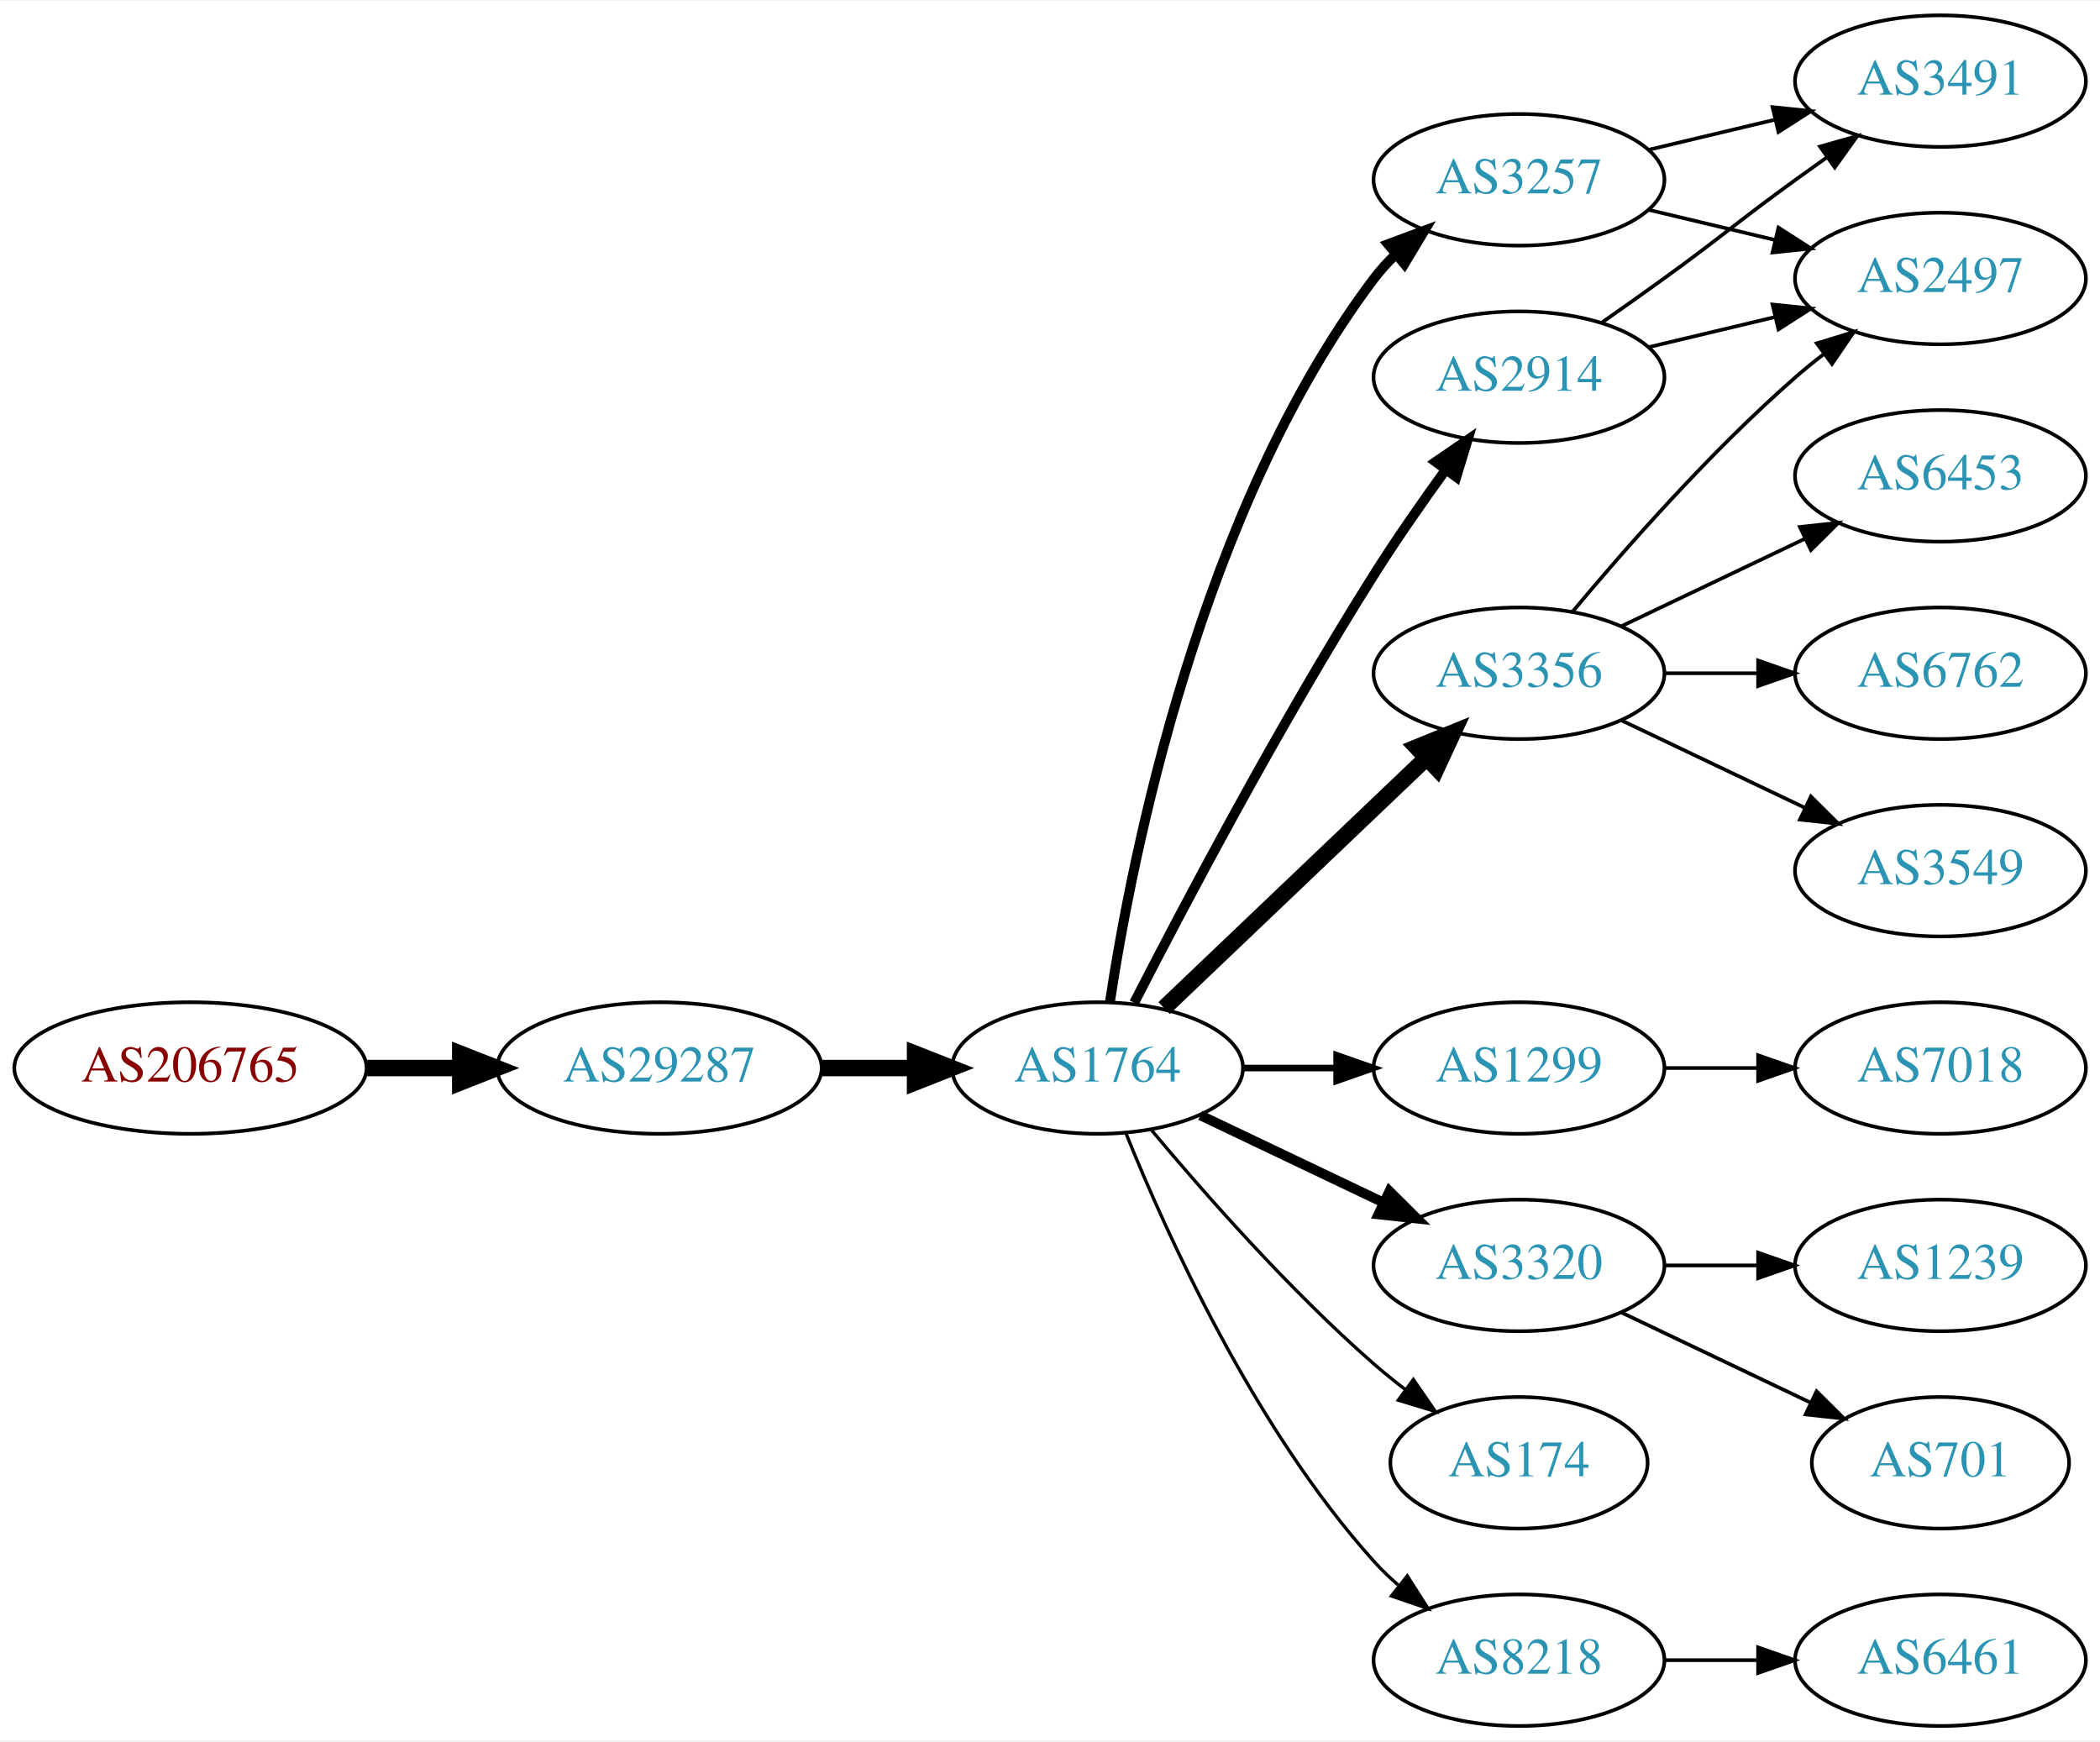
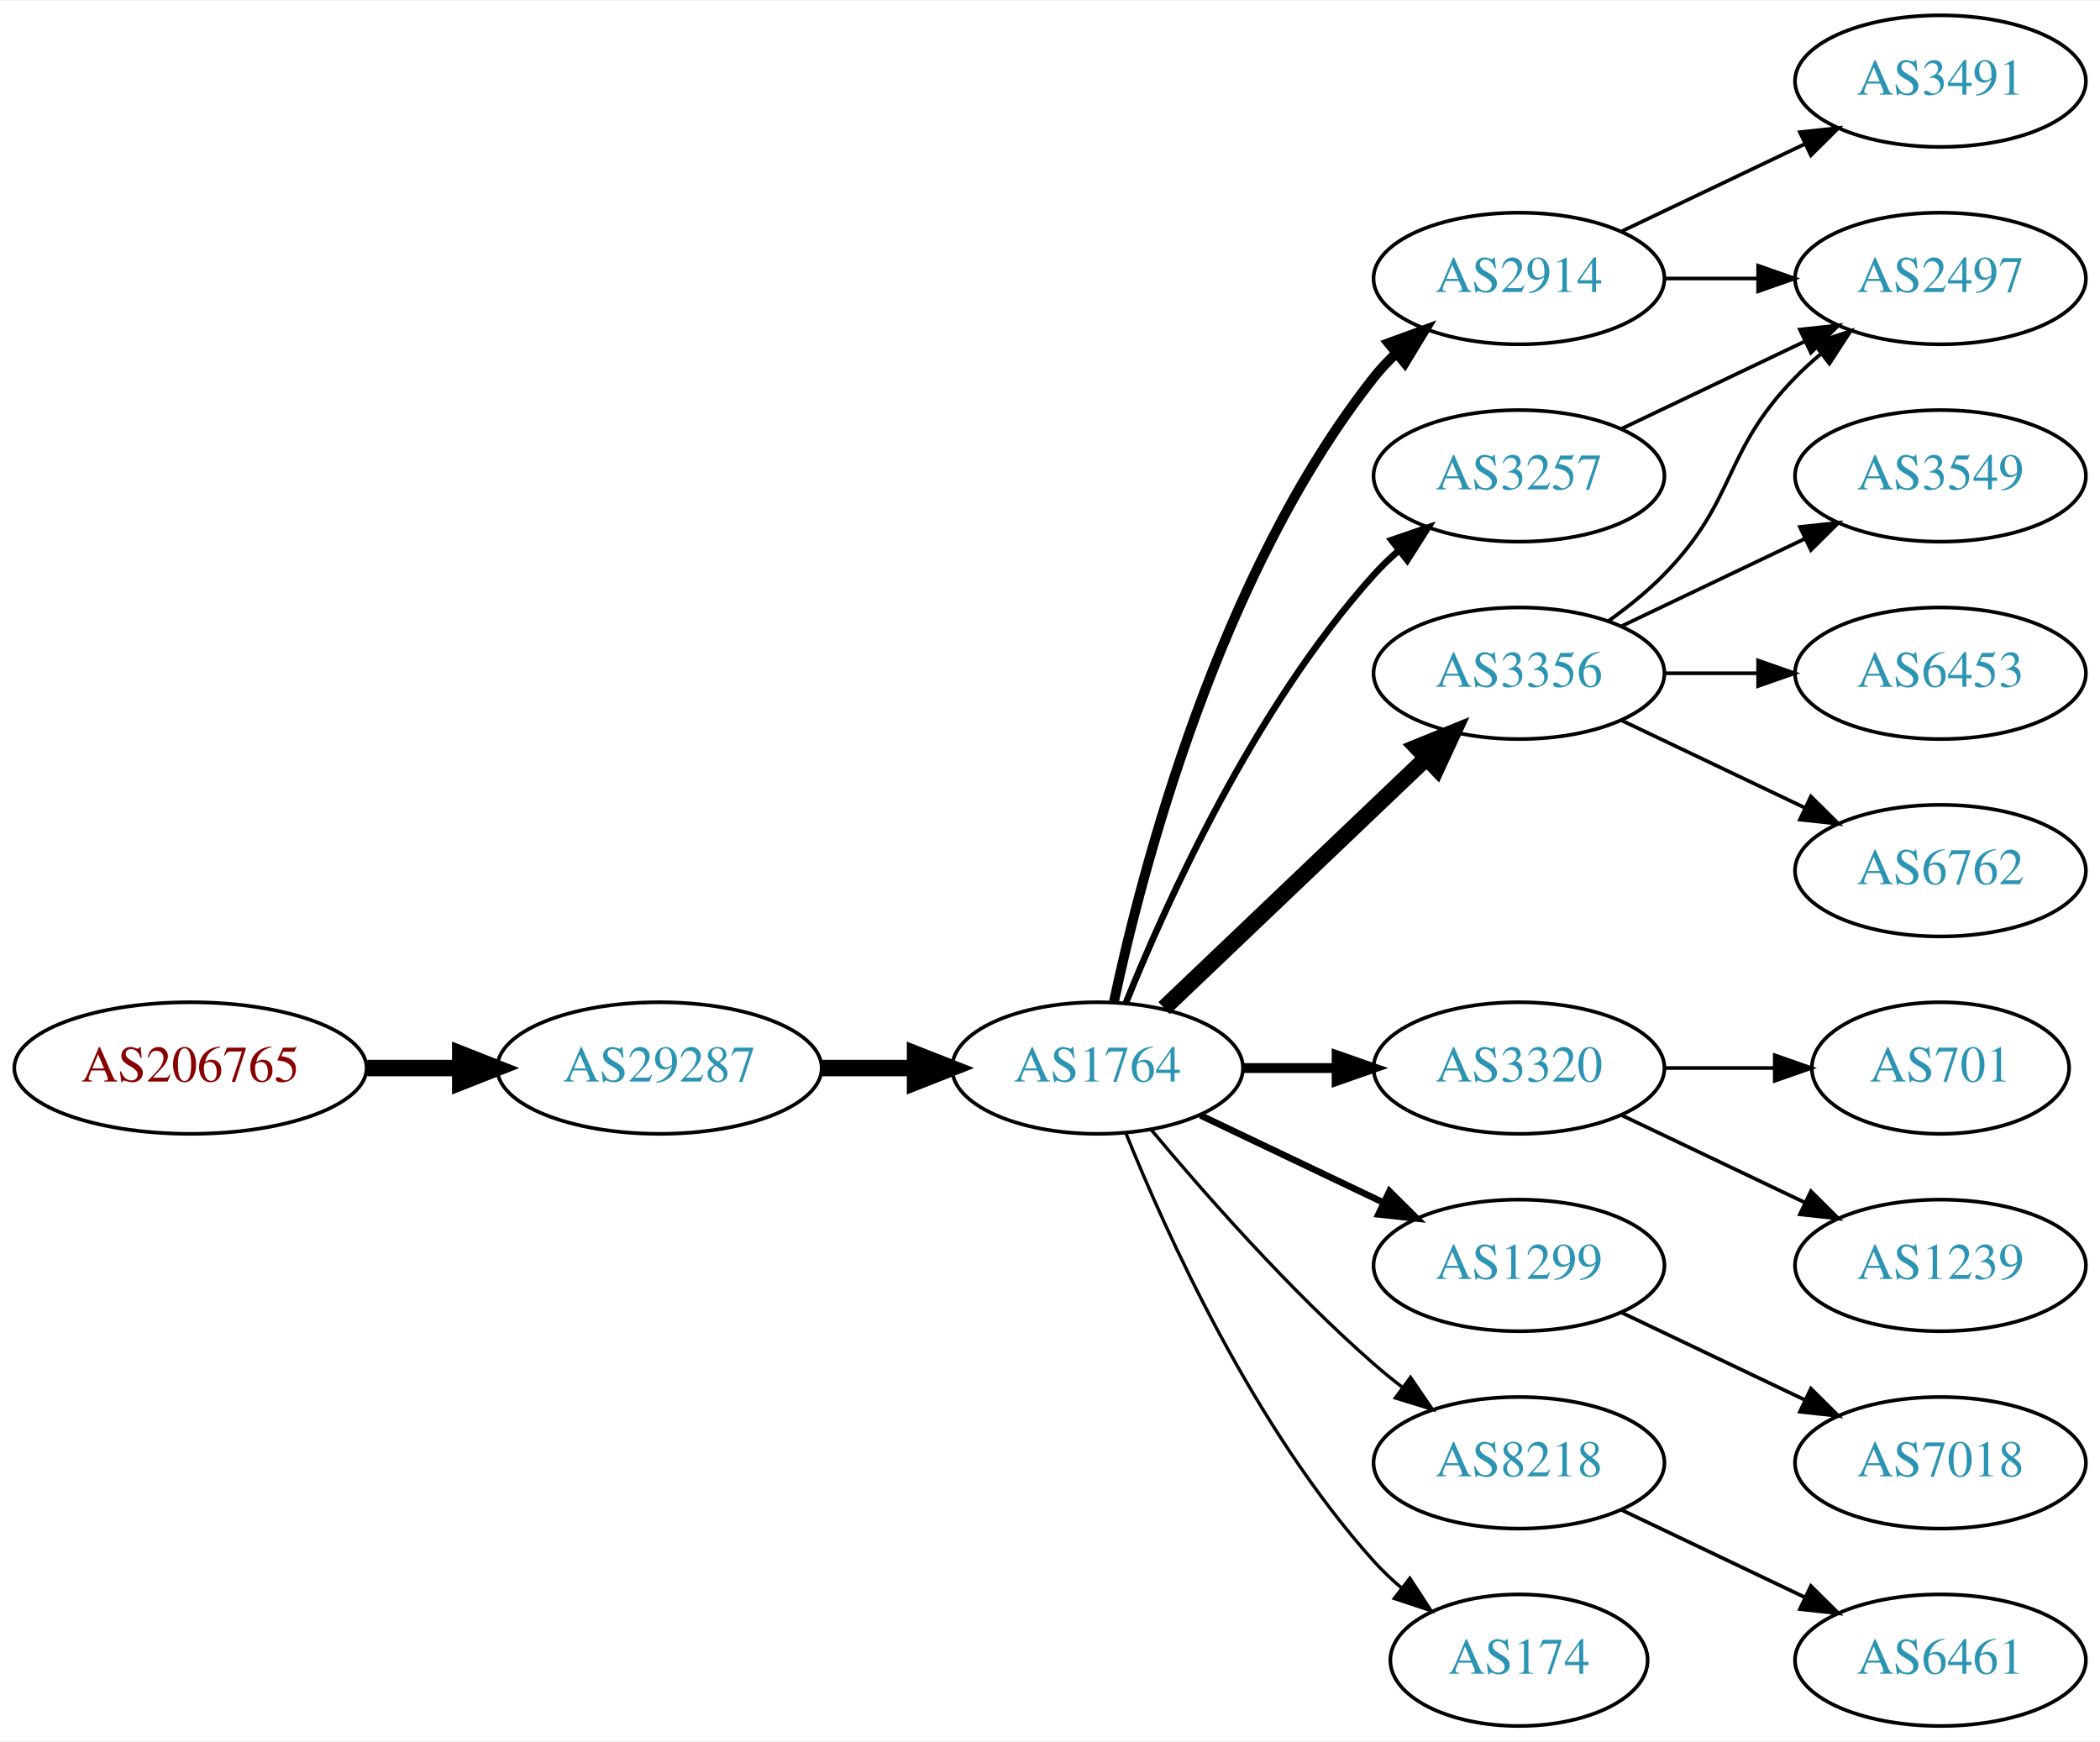
<svg xmlns="http://www.w3.org/2000/svg" xmlns:xlink="http://www.w3.org/1999/xlink" width="574pt" height="476pt" viewBox="0.00 0.00 574.46 476.00">
  <g id="graph0" class="graph" transform="scale(1 1) rotate(0) translate(4 472)">
    <polygon fill="white" stroke="none" points="-4,4 -4,-472 570.463,-472 570.463,4 -4,4" />
    <g id="node1" class="node">
      <g id="a_node1">
        <a xlink:href="/asn/206765" xlink:title="AS206765 ~ BYTESOURCE-AS [AT]">
          <ellipse fill="#ffffff" stroke="black" cx="48.096" cy="-180" rx="48.192" ry="18" />
          <text text-anchor="middle" x="48.096" y="-176.3" font-family="Times,serif" font-size="14.00" fill="#880000">AS206765</text>
        </a>
      </g>
    </g>
    <g id="node2" class="node">
      <g id="a_node2">
        <a xlink:href="/asn/29287" xlink:title="AS29287 ~ Wien Energie [AT]">
          <ellipse fill="#ffffff" stroke="black" cx="176.388" cy="-180" rx="44.393" ry="18" />
          <text text-anchor="middle" x="176.388" y="-176.3" font-family="Times,serif" font-size="14.00" fill="#2c94b3">AS29287</text>
        </a>
      </g>
    </g>
    <g id="edge1" class="edge">
      <path fill="none" stroke="black" stroke-width="4.5" d="M96.481,-180C104.742,-180 113.386,-180 121.799,-180" />
      <polygon fill="black" stroke="black" stroke-width="4.5" points="121.904,-183.938 131.904,-180 121.904,-176.063 121.904,-183.938" />
    </g>
    <g id="node3" class="node">
      <g id="a_node3">
        <a xlink:href="/asn/1764" xlink:title="AS1764 ~ NEXTLAYER-AS [AT]">
          <ellipse fill="#ffffff" stroke="black" cx="296.23" cy="-180" rx="39.794" ry="18" />
          <text text-anchor="middle" x="296.23" y="-176.3" font-family="Times,serif" font-size="14.00" fill="#2c94b3">AS1764</text>
        </a>
      </g>
    </g>
    <g id="edge2" class="edge">
      <path fill="none" stroke="black" stroke-width="4.5" d="M220.599,-180C228.911,-180 237.674,-180 246.156,-180" />
      <polygon fill="black" stroke="black" stroke-width="4.5" points="246.315,-183.938 256.315,-180 246.315,-176.063 246.315,-183.938" />
    </g>
    <g id="node4" class="node">
      <g id="a_node4">
        <a xlink:href="/asn/2914" xlink:title="AS2914 ~ NTT America, Inc. [US]">
-           <ellipse fill="#ffffff" stroke="black" cx="411.523" cy="-369" rx="39.794" ry="18" />
-           <text text-anchor="middle" x="411.523" y="-365.3" font-family="Times,serif" font-size="14.00" fill="#2c94b3">AS2914</text>
+           <ellipse fill="#ffffff" stroke="black" cx="411.523" cy="-396" rx="39.794" ry="18" />
+           <text text-anchor="middle" x="411.523" y="-392.3" font-family="Times,serif" font-size="14.00" fill="#2c94b3">AS2914</text>
        </a>
      </g>
    </g>
    <g id="edge3" class="edge">
-       <path fill="none" stroke="black" stroke-width="2.7" d="M306.256,-197.852C319.692,-224.055 346.142,-274.237 371.877,-315 377.94,-324.604 385.059,-334.813 391.525,-343.739" />
-       <polygon fill="black" stroke="black" stroke-width="2.7" points="388.731,-345.848 397.467,-351.843 394.376,-341.709 388.731,-345.848" />
+       <path fill="none" stroke="black" stroke-width="2.7" d="M300.72,-198.16C308.351,-234.03 329.343,-315.155 371.877,-369 373.684,-371.288 375.737,-373.462 377.932,-375.51" />
+       <polygon fill="black" stroke="black" stroke-width="2.7" points="375.842,-378.323 385.791,-381.966 380.285,-372.914 375.842,-378.323" />
    </g>
    <g id="node5" class="node">
      <g id="a_node5">
-         <a xlink:href="/asn/3257" xlink:title="AS3257 ~ GTT [DE]">
-           <ellipse fill="#ffffff" stroke="black" cx="411.523" cy="-423" rx="39.794" ry="18" />
-           <text text-anchor="middle" x="411.523" y="-419.3" font-family="Times,serif" font-size="14.00" fill="#2c94b3">AS3257</text>
-         </a>
-       </g>
-     </g>
-     <g id="edge4" class="edge">
-       <path fill="none" stroke="black" stroke-width="2.7" d="M299.607,-197.986C305.58,-237.422 324.291,-332.995 371.877,-396 373.634,-398.327 375.651,-400.529 377.82,-402.596" />
-       <polygon fill="black" stroke="black" stroke-width="2.7" points="375.705,-405.389 385.633,-409.088 380.179,-400.005 375.705,-405.389" />
-     </g>
-     <g id="node6" class="node">
-       <g id="a_node6">
-         <a xlink:href="/asn/1299" xlink:title="AS1299 ~ Telia Carrier [EU]">
-           <ellipse fill="#ffffff" stroke="black" cx="411.523" cy="-180" rx="39.794" ry="18" />
-           <text text-anchor="middle" x="411.523" y="-176.3" font-family="Times,serif" font-size="14.00" fill="#2c94b3">AS1299</text>
-         </a>
-       </g>
-     </g>
-     <g id="edge5" class="edge">
-       <path fill="none" stroke="black" stroke-width="1.8" d="M335.902,-180C344.105,-180 352.869,-180 361.401,-180" />
-       <polygon fill="black" stroke="black" stroke-width="1.8" points="361.641,-183.5 371.641,-180 361.641,-176.5 361.641,-183.5" />
-     </g>
-     <g id="node7" class="node">
-       <g id="a_node7">
        <a xlink:href="/asn/3356" xlink:title="AS3356 ~ Level 3 Parent, LLC [US]">
          <ellipse fill="#ffffff" stroke="black" cx="411.523" cy="-288" rx="39.794" ry="18" />
          <text text-anchor="middle" x="411.523" y="-284.3" font-family="Times,serif" font-size="14.00" fill="#2c94b3">AS3356</text>
        </a>
      </g>
    </g>
-     <g id="edge6" class="edge">
+     <g id="edge4" class="edge">
      <path fill="none" stroke="black" stroke-width="4.5" d="M314.437,-196.403C333.512,-214.587 364.432,-244.063 386.03,-264.651" />
      <polygon fill="black" stroke="black" stroke-width="4.5" points="383.571,-267.747 393.526,-271.797 389.004,-262.047 383.571,-267.747" />
    </g>
+     <g id="node6" class="node">
+       <g id="a_node6">
+         <a xlink:href="/asn/3257" xlink:title="AS3257 ~ GTT [DE]">
+           <ellipse fill="#ffffff" stroke="black" cx="411.523" cy="-342" rx="39.794" ry="18" />
+           <text text-anchor="middle" x="411.523" y="-338.3" font-family="Times,serif" font-size="14.00" fill="#2c94b3">AS3257</text>
+         </a>
+       </g>
+     </g>
+     <g id="edge5" class="edge">
+       <path fill="none" stroke="black" stroke-width="1.8" d="M303.978,-197.787C315.029,-225.243 339.082,-278.578 371.877,-315 373.879,-317.224 376.098,-319.363 378.43,-321.397" />
+       <polygon fill="black" stroke="black" stroke-width="1.8" points="376.628,-324.433 386.649,-327.873 380.961,-318.935 376.628,-324.433" />
+     </g>
+     <g id="node7" class="node">
+       <g id="a_node7">
+         <a xlink:href="/asn/3320" xlink:title="AS3320 ~ DTAG [DE]">
+           <ellipse fill="#ffffff" stroke="black" cx="411.523" cy="-180" rx="39.794" ry="18" />
+           <text text-anchor="middle" x="411.523" y="-176.3" font-family="Times,serif" font-size="14.00" fill="#2c94b3">AS3320</text>
+         </a>
+       </g>
+     </g>
+     <g id="edge6" class="edge">
+       <path fill="none" stroke="black" stroke-width="2.7" d="M335.902,-180C344.105,-180 352.869,-180 361.401,-180" />
+       <polygon fill="black" stroke="black" stroke-width="2.7" points="361.641,-183.5 371.641,-180 361.641,-176.5 361.641,-183.5" />
+     </g>
    <g id="node8" class="node">
      <g id="a_node8">
-         <a xlink:href="/asn/3320" xlink:title="AS3320 ~ DTAG [DE]">
+         <a xlink:href="/asn/1299" xlink:title="AS1299 ~ Telia Carrier [EU]">
          <ellipse fill="#ffffff" stroke="black" cx="411.523" cy="-126" rx="39.794" ry="18" />
-           <text text-anchor="middle" x="411.523" y="-122.3" font-family="Times,serif" font-size="14.00" fill="#2c94b3">AS3320</text>
+           <text text-anchor="middle" x="411.523" y="-122.3" font-family="Times,serif" font-size="14.00" fill="#2c94b3">AS1299</text>
        </a>
      </g>
    </g>
    <g id="edge7" class="edge">
-       <path fill="none" stroke="black" stroke-width="2.7" d="M324.367,-167.066C339.361,-159.919 358.182,-150.948 374.405,-143.215" />
-       <polygon fill="black" stroke="black" stroke-width="2.7" points="376.087,-146.291 383.608,-138.829 373.075,-139.972 376.087,-146.291" />
+       <path fill="none" stroke="black" stroke-width="1.8" d="M324.367,-167.066C339.361,-159.919 358.182,-150.948 374.405,-143.215" />
+       <polygon fill="black" stroke="black" stroke-width="1.8" points="376.087,-146.291 383.608,-138.829 373.075,-139.972 376.087,-146.291" />
    </g>
    <g id="node9" class="node">
      <g id="a_node9">
-         <a xlink:href="/asn/174" xlink:title="AS174 ~ Cogent Communications [US]">
-           <ellipse fill="#ffffff" stroke="black" cx="411.523" cy="-72" rx="35.194" ry="18" />
-           <text text-anchor="middle" x="411.523" y="-68.3" font-family="Times,serif" font-size="14.00" fill="#2c94b3">AS174</text>
+         <a xlink:href="/asn/8218" xlink:title="AS8218 ~ legacy Neotelecoms [FR]">
+           <ellipse fill="#ffffff" stroke="black" cx="411.523" cy="-72" rx="39.794" ry="18" />
+           <text text-anchor="middle" x="411.523" y="-68.3" font-family="Times,serif" font-size="14.00" fill="#2c94b3">AS8218</text>
        </a>
      </g>
    </g>
    <g id="edge8" class="edge">
-       <path fill="none" stroke="black" stroke-width="0.9" d="M310.86,-163.183C325.143,-146.071 348.689,-119.255 371.877,-99 374.546,-96.668 377.419,-94.352 380.35,-92.114" />
-       <polygon fill="black" stroke="black" stroke-width="0.9" points="382.627,-94.784 388.641,-86.061 378.5,-89.13 382.627,-94.784" />
+       <path fill="none" stroke="black" stroke-width="0.9" d="M310.86,-163.183C325.143,-146.071 348.689,-119.255 371.877,-99 374.342,-96.846 376.981,-94.706 379.678,-92.628" />
+       <polygon fill="black" stroke="black" stroke-width="0.9" points="381.851,-95.375 387.832,-86.63 377.703,-89.736 381.851,-95.375" />
    </g>
    <g id="node10" class="node">
      <g id="a_node10">
-         <a xlink:href="/asn/8218" xlink:title="AS8218 ~ legacy Neotelecoms [FR]">
-           <ellipse fill="#ffffff" stroke="black" cx="411.523" cy="-18" rx="39.794" ry="18" />
-           <text text-anchor="middle" x="411.523" y="-14.3" font-family="Times,serif" font-size="14.00" fill="#2c94b3">AS8218</text>
+         <a xlink:href="/asn/174" xlink:title="AS174 ~ Cogent Communications [US]">
+           <ellipse fill="#ffffff" stroke="black" cx="411.523" cy="-18" rx="35.194" ry="18" />
+           <text text-anchor="middle" x="411.523" y="-14.3" font-family="Times,serif" font-size="14.00" fill="#2c94b3">AS174</text>
        </a>
      </g>
    </g>
    <g id="edge9" class="edge">
-       <path fill="none" stroke="black" stroke-width="0.9" d="M303.978,-162.213C315.029,-134.757 339.082,-81.422 371.877,-45 373.879,-42.776 376.098,-40.637 378.43,-38.603" />
-       <polygon fill="black" stroke="black" stroke-width="0.9" points="380.961,-41.065 386.649,-32.127 376.628,-35.567 380.961,-41.065" />
-     </g>
-     <g id="node11" class="node">
-       <g id="a_node11">
+       <path fill="none" stroke="black" stroke-width="0.9" d="M303.978,-162.213C315.029,-134.757 339.082,-81.422 371.877,-45 374.192,-42.428 376.797,-39.969 379.533,-37.657" />
+       <polygon fill="black" stroke="black" stroke-width="0.9" points="381.671,-40.428 387.456,-31.552 377.398,-34.883 381.671,-40.428" />
+     </g>
+     <g id="node14" class="node">
+       <g id="a_node14">
        <a xlink:href="/asn/2497" xlink:title="AS2497 ~ Internet Initiative Japan Inc. [JP]">
          <ellipse fill="#ffffff" stroke="black" cx="526.816" cy="-396" rx="39.794" ry="18" />
          <text text-anchor="middle" x="526.816" y="-392.3" font-family="Times,serif" font-size="14.00" fill="#2c94b3">AS2497</text>
        </a>
      </g>
    </g>
-     <g id="edge10" class="edge">
-       <path fill="none" stroke="black" d="M447.13,-377.248C458.002,-379.838 470.156,-382.735 481.598,-385.462" />
-       <polygon fill="black" stroke="black" points="480.882,-388.889 491.421,-387.803 482.505,-382.08 480.882,-388.889" />
-     </g>
-     <g id="node12" class="node">
-       <g id="a_node12">
+     <g id="edge15" class="edge">
+       <path fill="none" stroke="black" d="M451.195,-396C459.398,-396 468.162,-396 476.694,-396" />
+       <polygon fill="black" stroke="black" points="476.934,-399.5 486.934,-396 476.933,-392.5 476.934,-399.5" />
+     </g>
+     <g id="node15" class="node">
+       <g id="a_node15">
        <a xlink:href="/asn/3491" xlink:title="AS3491 ~ PCCW Global, Inc. [US]">
          <ellipse fill="#ffffff" stroke="black" cx="526.816" cy="-450" rx="39.794" ry="18" />
          <text text-anchor="middle" x="526.816" y="-446.3" font-family="Times,serif" font-size="14.00" fill="#2c94b3">AS3491</text>
        </a>
      </g>
    </g>
+     <g id="edge16" class="edge">
+       <path fill="none" stroke="black" d="M439.66,-408.934C454.654,-416.081 473.475,-425.052 489.698,-432.785" />
+       <polygon fill="black" stroke="black" points="488.368,-436.028 498.901,-437.171 491.38,-429.709 488.368,-436.028" />
+     </g>
+     <g id="node11" class="node">
+       <g id="a_node11">
+         <a xlink:href="/asn/3549" xlink:title="AS3549 ~ Level 3 Parent, LLC [US]">
+           <ellipse fill="#ffffff" stroke="black" cx="526.816" cy="-342" rx="39.794" ry="18" />
+           <text text-anchor="middle" x="526.816" y="-338.3" font-family="Times,serif" font-size="14.00" fill="#2c94b3">AS3549</text>
+         </a>
+       </g>
+     </g>
+     <g id="edge10" class="edge">
+       <path fill="none" stroke="black" d="M439.66,-300.934C454.654,-308.081 473.475,-317.052 489.698,-324.785" />
+       <polygon fill="black" stroke="black" points="488.368,-328.028 498.901,-329.171 491.38,-321.709 488.368,-328.028" />
+     </g>
+     <g id="node12" class="node">
+       <g id="a_node12">
+         <a xlink:href="/asn/6453" xlink:title="AS6453 ~ TATA COMMUNICATIONS (AMERICA) INC [US]">
+           <ellipse fill="#ffffff" stroke="black" cx="526.816" cy="-288" rx="39.794" ry="18" />
+           <text text-anchor="middle" x="526.816" y="-284.3" font-family="Times,serif" font-size="14.00" fill="#2c94b3">AS6453</text>
+         </a>
+       </g>
+     </g>
    <g id="edge11" class="edge">
-       <path fill="none" stroke="black" d="M434.28,-384.009C439.815,-387.879 445.733,-392.064 451.17,-396 467.369,-407.729 470.97,-411.271 487.17,-423 489.973,-425.029 492.904,-427.125 495.845,-429.21" />
-       <polygon fill="black" stroke="black" points="493.867,-432.097 504.059,-434.991 497.896,-426.373 493.867,-432.097" />
-     </g>
-     <g id="edge12" class="edge">
-       <path fill="none" stroke="black" d="M447.13,-414.752C458.002,-412.162 470.156,-409.265 481.598,-406.538" />
-       <polygon fill="black" stroke="black" points="482.505,-409.92 491.421,-404.197 480.882,-403.111 482.505,-409.92" />
-     </g>
-     <g id="edge13" class="edge">
-       <path fill="none" stroke="black" d="M447.13,-431.248C458.002,-433.838 470.156,-436.735 481.598,-439.462" />
-       <polygon fill="black" stroke="black" points="480.882,-442.889 491.421,-441.803 482.505,-436.08 480.882,-442.889" />
+       <path fill="none" stroke="black" d="M451.195,-288C459.398,-288 468.162,-288 476.694,-288" />
+       <polygon fill="black" stroke="black" points="476.934,-291.5 486.934,-288 476.933,-284.5 476.934,-291.5" />
    </g>
    <g id="node13" class="node">
      <g id="a_node13">
-         <a xlink:href="/asn/7018" xlink:title="AS7018 ~ AT&amp;T Services, Inc. [US]">
-           <ellipse fill="#ffffff" stroke="black" cx="526.816" cy="-180" rx="39.794" ry="18" />
-           <text text-anchor="middle" x="526.816" y="-176.3" font-family="Times,serif" font-size="14.00" fill="#2c94b3">AS7018</text>
-         </a>
-       </g>
-     </g>
-     <g id="edge14" class="edge">
-       <path fill="none" stroke="black" d="M451.195,-180C459.398,-180 468.162,-180 476.694,-180" />
-       <polygon fill="black" stroke="black" points="476.934,-183.5 486.934,-180 476.933,-176.5 476.934,-183.5" />
-     </g>
-     <g id="edge18" class="edge">
-       <path fill="none" stroke="black" d="M426.153,-304.817C440.436,-321.929 463.982,-348.745 487.17,-369 489.635,-371.154 492.274,-373.294 494.971,-375.372" />
-       <polygon fill="black" stroke="black" points="492.996,-378.264 503.125,-381.37 497.144,-372.625 492.996,-378.264" />
-     </g>
-     <g id="node14" class="node">
-       <g id="a_node14">
-         <a xlink:href="/asn/6453" xlink:title="AS6453 ~ TATA COMMUNICATIONS (AMERICA) INC [US]">
-           <ellipse fill="#ffffff" stroke="black" cx="526.816" cy="-342" rx="39.794" ry="18" />
-           <text text-anchor="middle" x="526.816" y="-338.3" font-family="Times,serif" font-size="14.00" fill="#2c94b3">AS6453</text>
-         </a>
-       </g>
-     </g>
-     <g id="edge15" class="edge">
-       <path fill="none" stroke="black" d="M439.66,-300.934C454.654,-308.081 473.475,-317.052 489.698,-324.785" />
-       <polygon fill="black" stroke="black" points="488.368,-328.028 498.901,-329.171 491.38,-321.709 488.368,-328.028" />
-     </g>
-     <g id="node15" class="node">
-       <g id="a_node15">
        <a xlink:href="/asn/6762" xlink:title="AS6762 ~ TELECOM ITALIA SPARKLE S.p.A. [IT]">
-           <ellipse fill="#ffffff" stroke="black" cx="526.816" cy="-288" rx="39.794" ry="18" />
-           <text text-anchor="middle" x="526.816" y="-284.3" font-family="Times,serif" font-size="14.00" fill="#2c94b3">AS6762</text>
-         </a>
-       </g>
-     </g>
-     <g id="edge16" class="edge">
-       <path fill="none" stroke="black" d="M451.195,-288C459.398,-288 468.162,-288 476.694,-288" />
-       <polygon fill="black" stroke="black" points="476.934,-291.5 486.934,-288 476.933,-284.5 476.934,-291.5" />
-     </g>
-     <g id="node16" class="node">
-       <g id="a_node16">
-         <a xlink:href="/asn/3549" xlink:title="AS3549 ~ Level 3 Parent, LLC [US]">
          <ellipse fill="#ffffff" stroke="black" cx="526.816" cy="-234" rx="39.794" ry="18" />
-           <text text-anchor="middle" x="526.816" y="-230.3" font-family="Times,serif" font-size="14.00" fill="#2c94b3">AS3549</text>
-         </a>
-       </g>
-     </g>
-     <g id="edge17" class="edge">
+           <text text-anchor="middle" x="526.816" y="-230.3" font-family="Times,serif" font-size="14.00" fill="#2c94b3">AS6762</text>
+         </a>
+       </g>
+     </g>
+     <g id="edge12" class="edge">
      <path fill="none" stroke="black" d="M439.66,-275.066C454.654,-267.919 473.475,-258.948 489.698,-251.215" />
      <polygon fill="black" stroke="black" points="491.38,-254.291 498.901,-246.829 488.368,-247.972 491.38,-254.291" />
    </g>
-     <g id="node17" class="node">
-       <g id="a_node17">
-         <a xlink:href="/asn/701" xlink:title="AS701 ~ UUNET [US]">
-           <ellipse fill="#ffffff" stroke="black" cx="526.816" cy="-72" rx="35.194" ry="18" />
-           <text text-anchor="middle" x="526.816" y="-68.3" font-family="Times,serif" font-size="14.00" fill="#2c94b3">AS701</text>
-         </a>
-       </g>
-     </g>
-     <g id="edge19" class="edge">
-       <path fill="none" stroke="black" d="M439.66,-113.066C455.091,-105.71 474.577,-96.423 491.112,-88.541" />
-       <polygon fill="black" stroke="black" points="492.933,-91.551 500.454,-84.089 489.921,-85.232 492.933,-91.551" />
+     <g id="edge13" class="edge">
+       <path fill="none" stroke="black" d="M436.117,-302.389C441.373,-306.148 446.705,-310.437 451.17,-315 471.342,-335.617 466.997,-348.383 487.17,-369 489.262,-371.139 491.546,-373.218 493.922,-375.21" />
+       <polygon fill="black" stroke="black" points="492.166,-378.275 502.222,-381.611 496.441,-372.732 492.166,-378.275" />
+     </g>
+     <g id="edge14" class="edge">
+       <path fill="none" stroke="black" d="M439.66,-354.934C454.654,-362.081 473.475,-371.052 489.698,-378.785" />
+       <polygon fill="black" stroke="black" points="488.368,-382.028 498.901,-383.171 491.38,-375.709 488.368,-382.028" />
    </g>
    <g id="node18" class="node">
      <g id="a_node18">
        <a xlink:href="/asn/1239" xlink:title="AS1239 ~ Sprint [US]">
          <ellipse fill="#ffffff" stroke="black" cx="526.816" cy="-126" rx="39.794" ry="18" />
          <text text-anchor="middle" x="526.816" y="-122.3" font-family="Times,serif" font-size="14.00" fill="#2c94b3">AS1239</text>
        </a>
      </g>
    </g>
-     <g id="edge20" class="edge">
-       <path fill="none" stroke="black" d="M451.195,-126C459.398,-126 468.162,-126 476.694,-126" />
-       <polygon fill="black" stroke="black" points="476.934,-129.5 486.934,-126 476.933,-122.5 476.934,-129.5" />
+     <g id="edge19" class="edge">
+       <path fill="none" stroke="black" d="M439.66,-167.066C454.654,-159.919 473.475,-150.948 489.698,-143.215" />
+       <polygon fill="black" stroke="black" points="491.38,-146.291 498.901,-138.829 488.368,-139.972 491.38,-146.291" />
    </g>
    <g id="node19" class="node">
      <g id="a_node19">
+         <a xlink:href="/asn/701" xlink:title="AS701 ~ UUNET [US]">
+           <ellipse fill="#ffffff" stroke="black" cx="526.816" cy="-180" rx="35.194" ry="18" />
+           <text text-anchor="middle" x="526.816" y="-176.3" font-family="Times,serif" font-size="14.00" fill="#2c94b3">AS701</text>
+         </a>
+       </g>
+     </g>
+     <g id="edge20" class="edge">
+       <path fill="none" stroke="black" d="M451.195,-180C460.901,-180 471.391,-180 481.354,-180" />
+       <polygon fill="black" stroke="black" points="481.491,-183.5 491.491,-180 481.49,-176.5 481.491,-183.5" />
+     </g>
+     <g id="node16" class="node">
+       <g id="a_node16">
+         <a xlink:href="/asn/7018" xlink:title="AS7018 ~ AT&amp;T Services, Inc. [US]">
+           <ellipse fill="#ffffff" stroke="black" cx="526.816" cy="-72" rx="39.794" ry="18" />
+           <text text-anchor="middle" x="526.816" y="-68.3" font-family="Times,serif" font-size="14.00" fill="#2c94b3">AS7018</text>
+         </a>
+       </g>
+     </g>
+     <g id="edge17" class="edge">
+       <path fill="none" stroke="black" d="M439.66,-113.066C454.654,-105.919 473.475,-96.948 489.698,-89.215" />
+       <polygon fill="black" stroke="black" points="491.38,-92.291 498.901,-84.829 488.368,-85.972 491.38,-92.291" />
+     </g>
+     <g id="node17" class="node">
+       <g id="a_node17">
        <a xlink:href="/asn/6461" xlink:title="AS6461 ~ Zayo Bandwidth [US]">
          <ellipse fill="#ffffff" stroke="black" cx="526.816" cy="-18" rx="39.794" ry="18" />
          <text text-anchor="middle" x="526.816" y="-14.3" font-family="Times,serif" font-size="14.00" fill="#2c94b3">AS6461</text>
        </a>
      </g>
    </g>
-     <g id="edge21" class="edge">
-       <path fill="none" stroke="black" d="M451.195,-18C459.398,-18 468.162,-18 476.694,-18" />
-       <polygon fill="black" stroke="black" points="476.934,-21.5 486.934,-18 476.933,-14.5 476.934,-21.5" />
+     <g id="edge18" class="edge">
+       <path fill="none" stroke="black" d="M439.66,-59.066C454.654,-51.919 473.475,-42.948 489.698,-35.215" />
+       <polygon fill="black" stroke="black" points="491.38,-38.291 498.901,-30.829 488.368,-31.972 491.38,-38.291" />
    </g>
  </g>
</svg>
